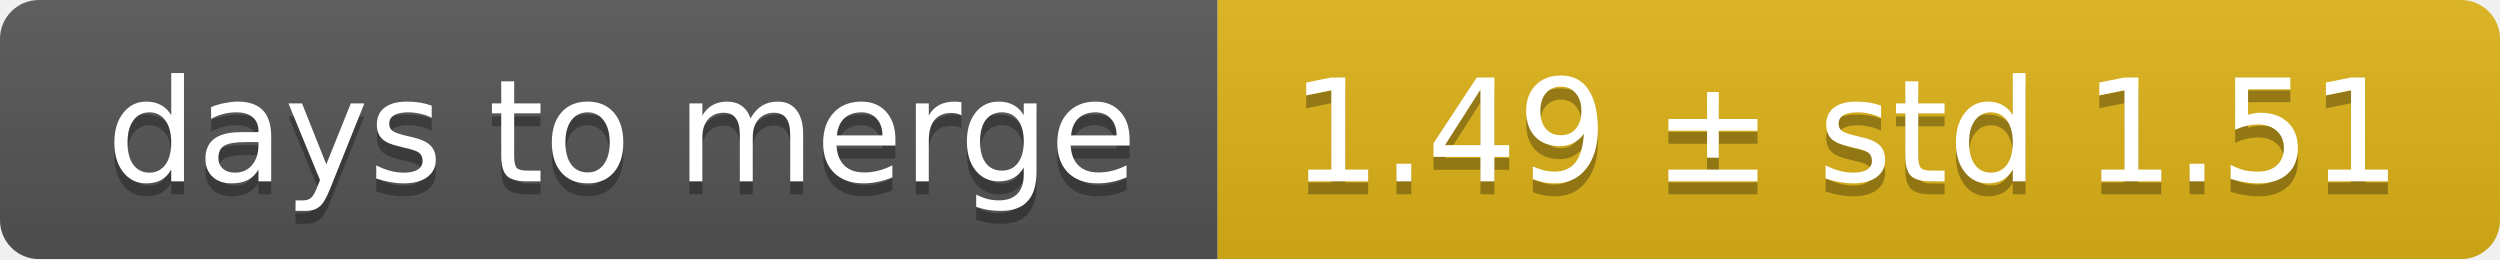
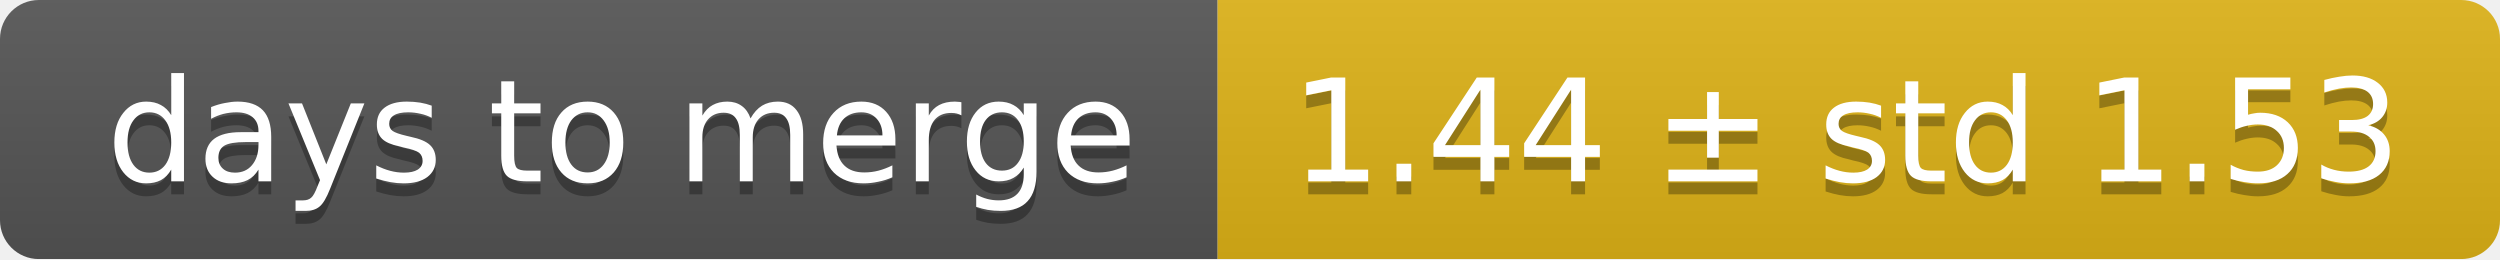
<svg xmlns="http://www.w3.org/2000/svg" width="193" height="20">
  <linearGradient id="smooth" x2="0" y2="100%">
    <stop offset="0" stop-color="#bbb" stop-opacity=".1" />
    <stop offset="1" stop-opacity=".1" />
  </linearGradient>
  <mask id="round">
    <rect width="193" height="20" rx="3" fill="#fff" />
  </mask>
  <g mask="url(#round)">
    <rect width="94" height="20" fill="#555" />
    <rect x="94" width="99" height="20" fill="#dfb317" />
    <rect width="193" height="20" fill="url(#smooth)" />
  </g>
  <g fill="#fff" text-anchor="middle" font-family="DejaVu Sans,Verdana,Geneva,sans-serif" font-size="11">
    <text x="48" y="15" fill="#010101" fill-opacity=".3">days to merge</text>
    <text x="48" y="14">days to merge</text>
-     <text x="142.5" y="15" fill="#010101" fill-opacity=".3">1.49 ± std 1.51</text>
-     <text x="142.5" y="14">1.49 ± std 1.51</text>
+     <text x="142.5" y="15" fill="#010101" fill-opacity=".3">1.44 ± std 1.53</text>
+     <text x="142.5" y="14">1.44 ± std 1.53</text>
  </g>
</svg>
